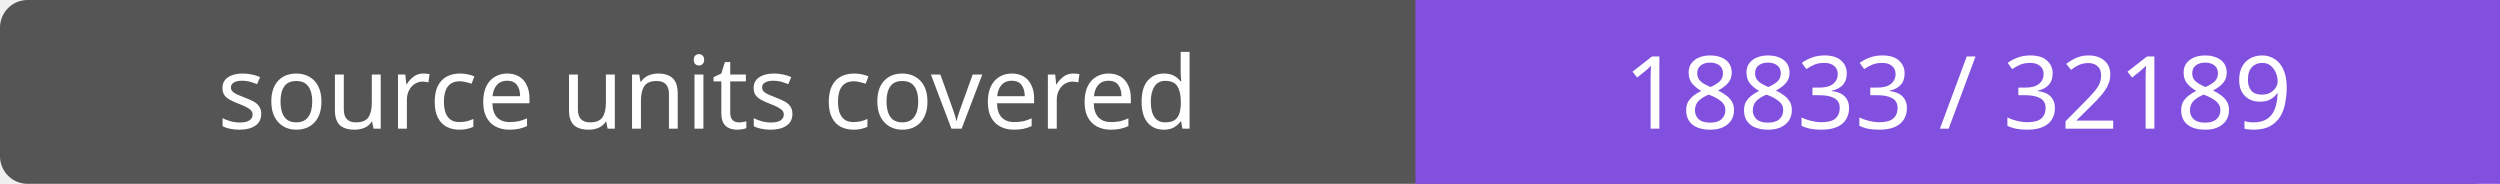
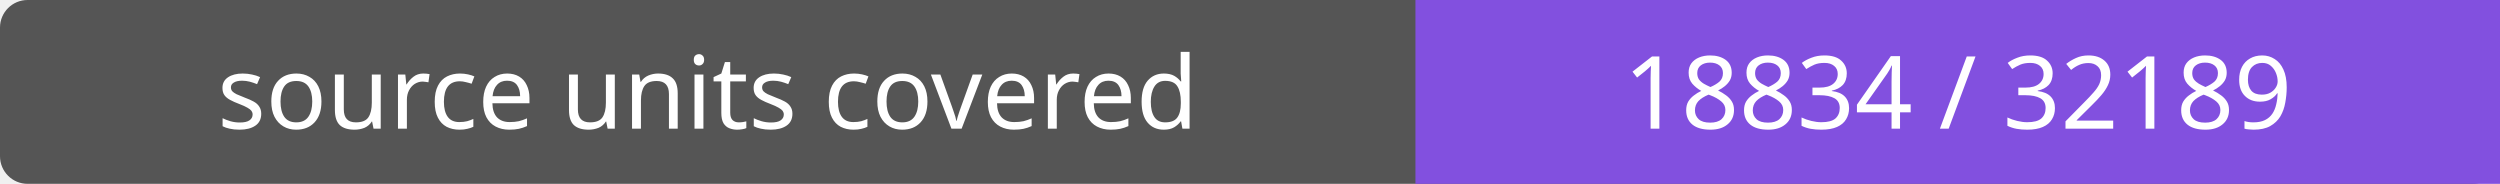
- <svg xmlns="http://www.w3.org/2000/svg" width="272" height="20" role="img" aria-label="source units covered: 18833 / 32189">
+ <svg xmlns="http://www.w3.org/2000/svg" width="272" height="20" role="img" aria-label="source units covered: 18834 / 32189">
  <rect width="272" height="20" rx="3" fill="#555" />
  <path fill="#8250df" d="M154 0h118v20H154z" />
  <g fill="#fff" text-anchor="middle" font-family="Verdana,sans-serif" font-size="11">
    <text x="77.0" y="14">source units covered</text>
-     <text x="213.0" y="14">18833 / 32189</text>
+     <text x="213.0" y="14">18834 / 32189</text>
  </g>
</svg>
